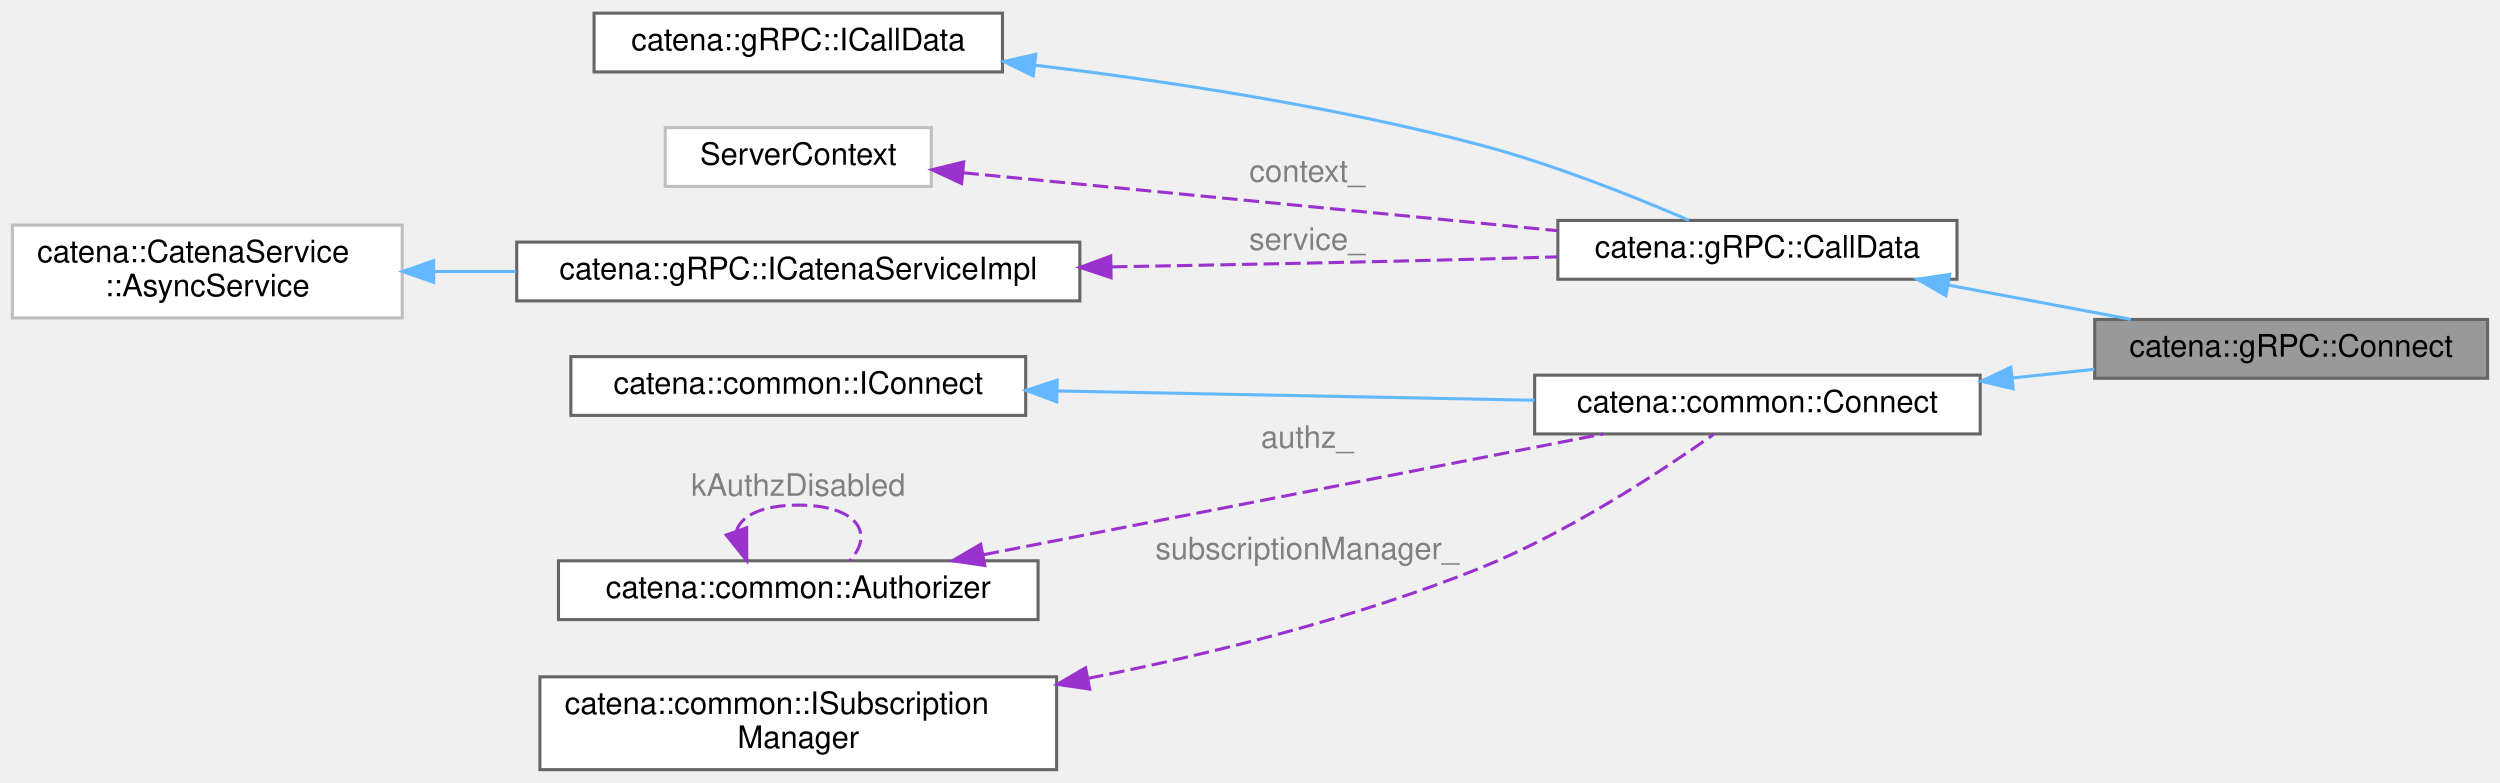
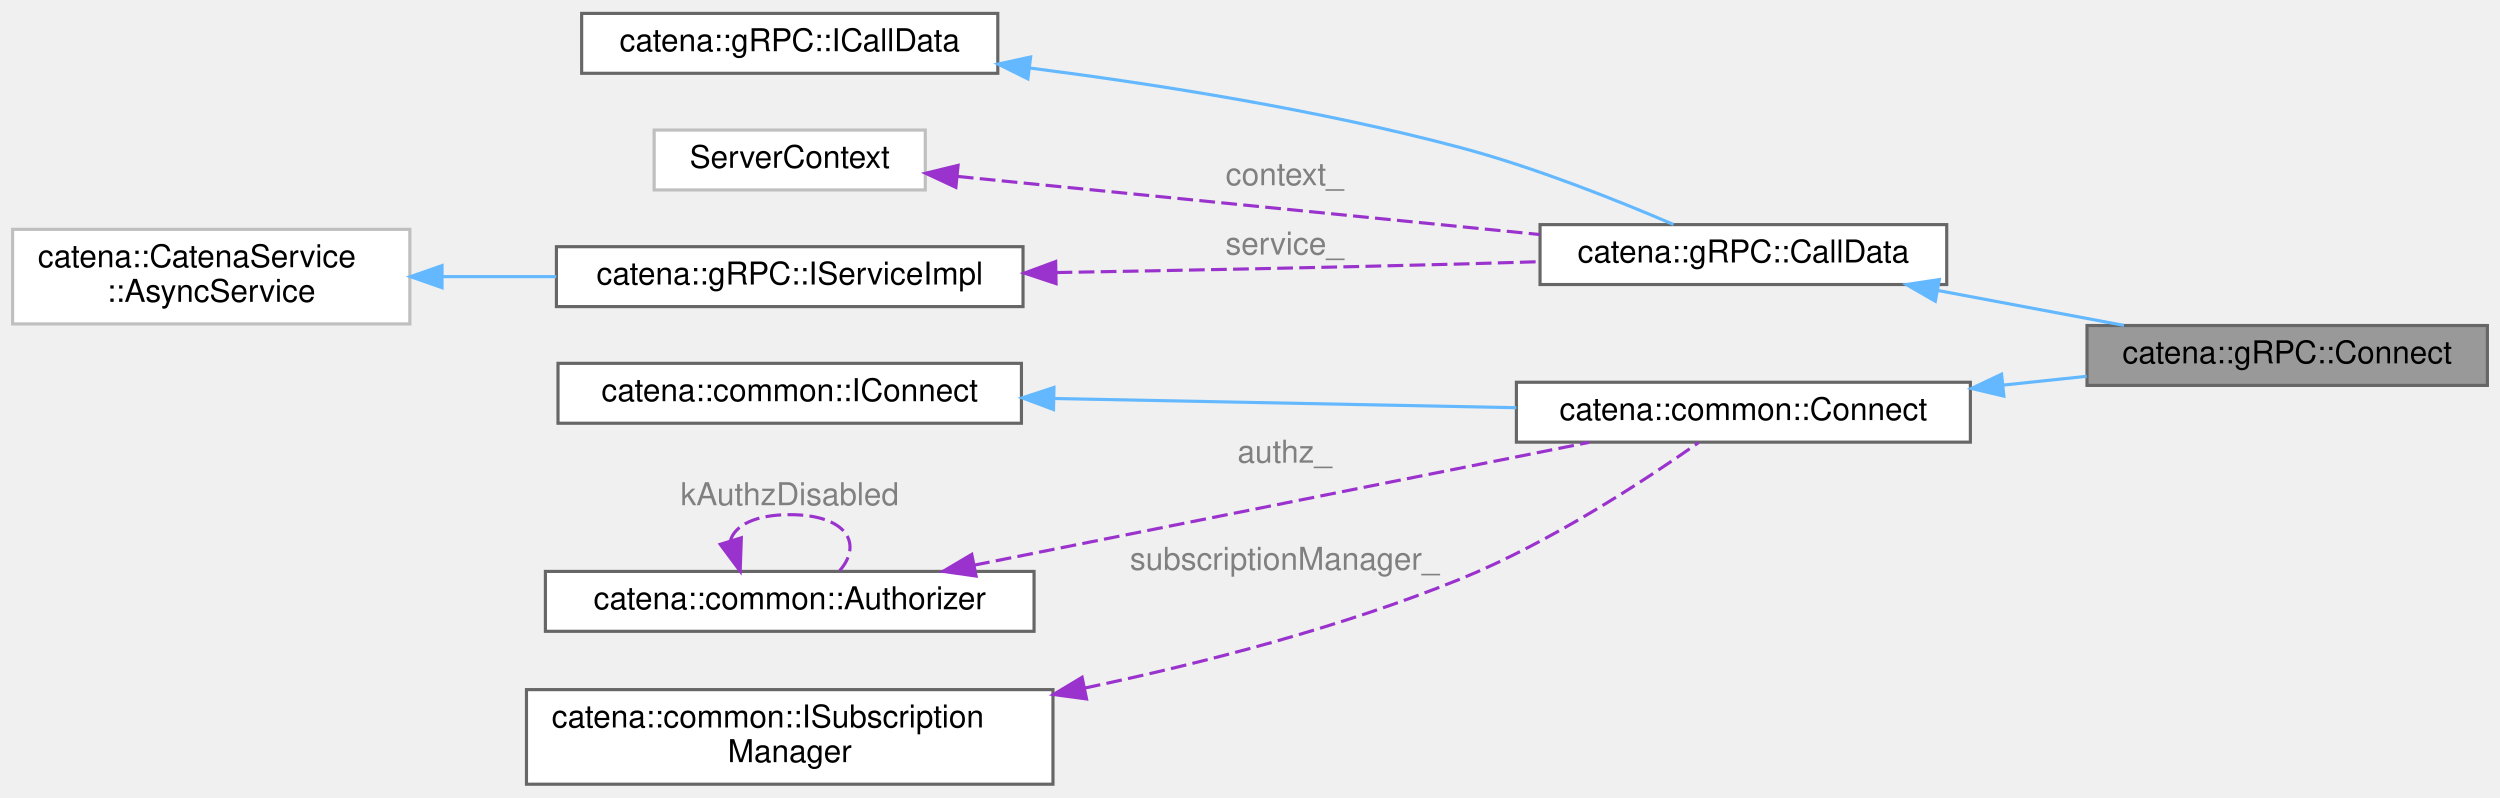
- <svg xmlns="http://www.w3.org/2000/svg" xmlns:xlink="http://www.w3.org/1999/xlink" width="808pt" height="253pt" viewBox="0.00 0.00 808.00 252.50">
+ <svg xmlns="http://www.w3.org/2000/svg" xmlns:xlink="http://www.w3.org/1999/xlink" width="793pt" height="253pt" viewBox="0.00 0.00 793.00 252.50">
  <g id="graph0" class="graph" transform="scale(1 1) rotate(0) translate(4 248.5)">
    <g id="Node000001" class="node">
      <g id="a_Node000001">
        <a xlink:title="CallData class for the Connect RPC.">
-           <polygon fill="#999999" stroke="#666666" points="800,-145.5 673,-145.5 673,-126.5 800,-126.5 800,-145.5" />
-           <text text-anchor="middle" x="736.5" y="-133.5" font-family="Helvetica,sans-Serif" font-size="10.00">catena::gRPC::Connect</text>
+           <polygon fill="#999999" stroke="#666666" points="785,-145.5 658,-145.5 658,-126.5 785,-126.5 785,-145.5" />
+           <text text-anchor="middle" x="721.5" y="-133.5" font-family="Helvetica,sans-Serif" font-size="10.00">catena::gRPC::Connect</text>
        </a>
      </g>
    </g>
    <g id="Node000002" class="node">
      <g id="a_Node000002">
        <a xlink:href="classcatena_1_1gRPC_1_1CallData.html" target="_top" xlink:title="Abstract base class for the CallData classes which defines the jwsToken_ class.">
-           <polygon fill="white" stroke="#666666" points="628.5,-177.5 499.5,-177.5 499.5,-158.5 628.5,-158.5 628.5,-177.5" />
-           <text text-anchor="middle" x="564" y="-165.5" font-family="Helvetica,sans-Serif" font-size="10.00">catena::gRPC::CallData</text>
+           <polygon fill="white" stroke="#666666" points="613.5,-177.5 484.5,-177.5 484.5,-158.5 613.5,-158.5 613.5,-177.5" />
+           <text text-anchor="middle" x="549" y="-165.5" font-family="Helvetica,sans-Serif" font-size="10.00">catena::gRPC::CallData</text>
        </a>
      </g>
    </g>
    <g id="edge1_Node000001_Node000002" class="edge">
      <g id="a_edge1_Node000001_Node000002">
        <a xlink:title=" ">
-           <path fill="none" stroke="#63b8ff" d="M625.61,-156.62C644.95,-152.99 666.14,-149.02 684.71,-145.53" />
-           <polygon fill="#63b8ff" stroke="#63b8ff" points="624.88,-153.2 615.69,-158.49 626.17,-160.08 624.88,-153.2" />
+           <path fill="none" stroke="#63b8ff" d="M610.61,-156.62C629.95,-152.99 651.14,-149.02 669.71,-145.53" />
+           <polygon fill="#63b8ff" stroke="#63b8ff" points="609.88,-153.2 600.69,-158.49 611.17,-160.08 609.88,-153.2" />
        </a>
      </g>
    </g>
    <g id="Node000003" class="node">
      <g id="a_Node000003">
        <a xlink:href="classcatena_1_1gRPC_1_1ICallData.html" target="_top" xlink:title="Interface class for gRPC CallData classes.">
-           <polygon fill="white" stroke="#666666" points="320,-244.5 188,-244.5 188,-225.5 320,-225.5 320,-244.5" />
-           <text text-anchor="middle" x="254" y="-232.5" font-family="Helvetica,sans-Serif" font-size="10.00">catena::gRPC::ICallData</text>
+           <polygon fill="white" stroke="#666666" points="312.5,-244.5 180.5,-244.5 180.5,-225.5 312.5,-225.5 312.5,-244.5" />
+           <text text-anchor="middle" x="246.5" y="-232.5" font-family="Helvetica,sans-Serif" font-size="10.00">catena::gRPC::ICallData</text>
        </a>
      </g>
    </g>
    <g id="edge2_Node000002_Node000003" class="edge">
      <g id="a_edge2_Node000002_Node000003">
        <a xlink:title=" ">
-           <path fill="none" stroke="#63b8ff" d="M330.45,-227.69C373.05,-222.56 427.01,-214.36 474,-202 497.83,-195.73 524.07,-185.24 541.84,-177.57" />
-           <polygon fill="#63b8ff" stroke="#63b8ff" points="329.95,-224.23 320.43,-228.87 330.77,-231.18 329.95,-224.23" />
+           <path fill="none" stroke="#63b8ff" d="M322.69,-227.17C363.46,-221.95 414.47,-213.84 459,-202 482.82,-195.67 509.06,-185.19 526.84,-177.54" />
+           <polygon fill="#63b8ff" stroke="#63b8ff" points="322.05,-223.72 312.56,-228.43 322.91,-230.67 322.05,-223.72" />
        </a>
      </g>
    </g>
    <g id="Node000004" class="node">
      <g id="a_Node000004">
        <a xlink:title=" ">
-           <polygon fill="white" stroke="#bfbfbf" points="297,-207.5 211,-207.5 211,-188.5 297,-188.5 297,-207.5" />
-           <text text-anchor="middle" x="254" y="-195.5" font-family="Helvetica,sans-Serif" font-size="10.00">ServerContext</text>
+           <polygon fill="white" stroke="#bfbfbf" points="289.5,-207.5 203.5,-207.5 203.5,-188.5 289.5,-188.5 289.5,-207.5" />
+           <text text-anchor="middle" x="246.5" y="-195.5" font-family="Helvetica,sans-Serif" font-size="10.00">ServerContext</text>
        </a>
      </g>
    </g>
    <g id="edge3_Node000002_Node000004" class="edge">
      <g id="a_edge3_Node000002_Node000004">
        <a xlink:title=" ">
-           <path fill="none" stroke="#9a32cd" stroke-dasharray="5,2" d="M307.39,-192.9C360.48,-187.73 442.65,-179.72 499.42,-174.19" />
-           <polygon fill="#9a32cd" stroke="#9a32cd" points="306.79,-189.44 297.18,-193.89 307.47,-196.41 306.79,-189.44" />
+           <path fill="none" stroke="#9a32cd" stroke-dasharray="5,2" d="M299.81,-192.78C351.15,-187.65 429.53,-179.83 484.43,-174.35" />
+           <polygon fill="#9a32cd" stroke="#9a32cd" points="299.2,-189.32 289.6,-193.8 299.9,-196.29 299.2,-189.32" />
        </a>
      </g>
-       <text text-anchor="middle" x="418.5" y="-190" font-family="Helvetica,sans-Serif" font-size="10.00" fill="grey"> context_</text>
+       <text text-anchor="middle" x="403.5" y="-190" font-family="Helvetica,sans-Serif" font-size="10.00" fill="grey"> context_</text>
    </g>
    <g id="Node000005" class="node">
      <g id="a_Node000005">
-         <a xlink:href="classcatena_1_1gRPC_1_1ICatenaServiceImpl.html" target="_top" xlink:title="Interface class for the gRPC API Implementation.">
-           <polygon fill="white" stroke="#666666" points="345,-170.5 163,-170.5 163,-151.5 345,-151.5 345,-170.5" />
-           <text text-anchor="middle" x="254" y="-158.5" font-family="Helvetica,sans-Serif" font-size="10.00">catena::gRPC::ICatenaServiceImpl</text>
+         <a xlink:href="classcatena_1_1gRPC_1_1IServiceImpl.html" target="_top" xlink:title="Interface class for the gRPC API Implementation.">
+           <polygon fill="white" stroke="#666666" points="320.5,-170.5 172.5,-170.5 172.5,-151.5 320.5,-151.5 320.5,-170.5" />
+           <text text-anchor="middle" x="246.5" y="-158.5" font-family="Helvetica,sans-Serif" font-size="10.00">catena::gRPC::IServiceImpl</text>
        </a>
      </g>
    </g>
    <g id="edge4_Node000002_Node000005" class="edge">
      <g id="a_edge4_Node000002_Node000005">
        <a xlink:title=" ">
-           <path fill="none" stroke="#9a32cd" stroke-dasharray="5,2" d="M355.4,-162.51C392.65,-163.15 435.26,-163.99 474,-165 482.19,-165.21 490.81,-165.47 499.32,-165.73" />
-           <polygon fill="#9a32cd" stroke="#9a32cd" points="355.1,-159 345.04,-162.33 354.98,-166 355.1,-159" />
+           <path fill="none" stroke="#9a32cd" stroke-dasharray="5,2" d="M331.14,-162.3C370.02,-162.97 416.87,-163.89 459,-165 467.19,-165.22 475.81,-165.47 484.32,-165.74" />
+           <polygon fill="#9a32cd" stroke="#9a32cd" points="330.98,-158.79 320.92,-162.12 330.86,-165.79 330.98,-158.79" />
        </a>
      </g>
-       <text text-anchor="middle" x="418.5" y="-168" font-family="Helvetica,sans-Serif" font-size="10.00" fill="grey"> service_</text>
+       <text text-anchor="middle" x="403.5" y="-168" font-family="Helvetica,sans-Serif" font-size="10.00" fill="grey"> service_</text>
    </g>
    <g id="Node000006" class="node">
      <g id="a_Node000006">
        <a xlink:title=" ">
          <polygon fill="white" stroke="#bfbfbf" points="126,-176 0,-176 0,-146 126,-146 126,-176" />
          <text text-anchor="start" x="8" y="-164" font-family="Helvetica,sans-Serif" font-size="10.00">catena::CatenaService</text>
          <text text-anchor="middle" x="63" y="-153" font-family="Helvetica,sans-Serif" font-size="10.00">::AsyncService</text>
        </a>
      </g>
    </g>
    <g id="edge5_Node000005_Node000006" class="edge">
      <g id="a_edge5_Node000005_Node000006">
        <a xlink:title=" ">
-           <path fill="none" stroke="#63b8ff" d="M136.2,-161C144.89,-161 153.84,-161 162.74,-161" />
-           <polygon fill="#63b8ff" stroke="#63b8ff" points="136.15,-157.5 126.15,-161 136.15,-164.5 136.15,-157.5" />
+           <path fill="none" stroke="#63b8ff" d="M136.48,-161C148.31,-161 160.58,-161 172.43,-161" />
+           <polygon fill="#63b8ff" stroke="#63b8ff" points="136.21,-157.5 126.21,-161 136.21,-164.5 136.21,-157.5" />
        </a>
      </g>
    </g>
    <g id="Node000007" class="node">
      <g id="a_Node000007">
        <a xlink:href="classcatena_1_1common_1_1Connect.html" target="_top" xlink:title="Pure virtual class for Connect RPCs. Contains functions for updating the response message with parame...">
-           <polygon fill="white" stroke="#666666" points="636,-127.5 492,-127.5 492,-108.5 636,-108.5 636,-127.5" />
-           <text text-anchor="middle" x="564" y="-115.5" font-family="Helvetica,sans-Serif" font-size="10.00">catena::common::Connect</text>
+           <polygon fill="white" stroke="#666666" points="621,-127.5 477,-127.5 477,-108.5 621,-108.5 621,-127.5" />
+           <text text-anchor="middle" x="549" y="-115.5" font-family="Helvetica,sans-Serif" font-size="10.00">catena::common::Connect</text>
        </a>
      </g>
    </g>
    <g id="edge6_Node000001_Node000007" class="edge">
      <g id="a_edge6_Node000001_Node000007">
        <a xlink:title=" ">
-           <path fill="none" stroke="#63b8ff" d="M646.34,-126.59C655.26,-127.53 664.23,-128.48 672.87,-129.39" />
-           <polygon fill="#63b8ff" stroke="#63b8ff" points="646.63,-123.1 636.32,-125.53 645.9,-130.06 646.63,-123.1" />
+           <path fill="none" stroke="#63b8ff" d="M631.34,-126.59C640.26,-127.53 649.23,-128.48 657.87,-129.39" />
+           <polygon fill="#63b8ff" stroke="#63b8ff" points="631.63,-123.1 621.32,-125.53 630.9,-130.06 631.63,-123.1" />
        </a>
      </g>
    </g>
    <g id="Node000008" class="node">
      <g id="a_Node000008">
        <a xlink:href="classcatena_1_1common_1_1IConnect.html" target="_top" xlink:title="Interface class for Connect RPCs.">
-           <polygon fill="white" stroke="#666666" points="327.5,-133.5 180.5,-133.5 180.5,-114.5 327.5,-114.5 327.5,-133.5" />
-           <text text-anchor="middle" x="254" y="-121.5" font-family="Helvetica,sans-Serif" font-size="10.00">catena::common::IConnect</text>
+           <polygon fill="white" stroke="#666666" points="320,-133.5 173,-133.5 173,-114.5 320,-114.5 320,-133.5" />
+           <text text-anchor="middle" x="246.5" y="-121.5" font-family="Helvetica,sans-Serif" font-size="10.00">catena::common::IConnect</text>
        </a>
      </g>
    </g>
    <g id="edge7_Node000007_Node000008" class="edge">
      <g id="a_edge7_Node000007_Node000008">
        <a xlink:title=" ">
-           <path fill="none" stroke="#63b8ff" d="M337.69,-122.39C385.84,-121.45 445.94,-120.28 491.95,-119.38" />
-           <polygon fill="#63b8ff" stroke="#63b8ff" points="337.53,-118.89 327.6,-122.59 337.67,-125.89 337.53,-118.89" />
+           <path fill="none" stroke="#63b8ff" d="M330.48,-122.34C376.47,-121.42 433.04,-120.3 476.96,-119.42" />
+           <polygon fill="#63b8ff" stroke="#63b8ff" points="330.17,-118.85 320.24,-122.55 330.31,-125.85 330.17,-118.85" />
        </a>
      </g>
    </g>
    <g id="Node000009" class="node">
      <g id="a_Node000009">
        <a xlink:href="classcatena_1_1common_1_1Authorizer.html" target="_top" xlink:title="Class for handling authorization information.">
-           <polygon fill="white" stroke="#666666" points="331.5,-67.5 176.5,-67.5 176.5,-48.5 331.5,-48.5 331.5,-67.5" />
-           <text text-anchor="middle" x="254" y="-55.5" font-family="Helvetica,sans-Serif" font-size="10.00">catena::common::Authorizer</text>
+           <polygon fill="white" stroke="#666666" points="324,-67.5 169,-67.5 169,-48.5 324,-48.5 324,-67.5" />
+           <text text-anchor="middle" x="246.5" y="-55.5" font-family="Helvetica,sans-Serif" font-size="10.00">catena::common::Authorizer</text>
        </a>
      </g>
    </g>
    <g id="edge8_Node000007_Node000009" class="edge">
      <g id="a_edge8_Node000007_Node000009">
        <a xlink:title=" ">
-           <path fill="none" stroke="#9a32cd" stroke-dasharray="5,2" d="M313.94,-69.48C372.05,-80.8 459.83,-97.9 514.17,-108.49" />
-           <polygon fill="#9a32cd" stroke="#9a32cd" points="314.29,-65.98 303.8,-67.51 312.95,-72.85 314.29,-65.98" />
+           <path fill="none" stroke="#9a32cd" stroke-dasharray="5,2" d="M304.99,-69.48C361.6,-80.78 447.07,-97.85 500.11,-108.44" />
+           <polygon fill="#9a32cd" stroke="#9a32cd" points="305.61,-66.03 295.12,-67.51 304.24,-72.9 305.61,-66.03" />
        </a>
      </g>
-       <text text-anchor="middle" x="418.5" y="-104" font-family="Helvetica,sans-Serif" font-size="10.00" fill="grey"> authz_</text>
+       <text text-anchor="middle" x="403.5" y="-102" font-family="Helvetica,sans-Serif" font-size="10.00" fill="grey"> authz_</text>
    </g>
    <g id="edge9_Node000009_Node000009" class="edge">
      <g id="a_edge9_Node000009_Node000009">
        <a xlink:title=" ">
-           <path fill="none" stroke="#9a32cd" stroke-dasharray="5,2" d="M234,-77.05C235.34,-81.88 242,-85.5 254,-85.5 273.2,-85.5 278.74,-76.23 270.65,-67.58" />
-           <polygon fill="#9a32cd" stroke="#9a32cd" points="237.32,-78.18 237.35,-67.58 230.72,-75.84 237.32,-78.18" />
+           <path fill="none" stroke="#9a32cd" stroke-dasharray="5,2" d="M227.72,-77.41C229.19,-82.06 235.45,-85.5 246.5,-85.5 264.63,-85.5 269.87,-76.23 262.22,-67.58" />
+           <polygon fill="#9a32cd" stroke="#9a32cd" points="231.15,-78.17 230.78,-67.58 224.46,-76.09 231.15,-78.17" />
        </a>
      </g>
-       <text text-anchor="middle" x="254" y="-88.5" font-family="Helvetica,sans-Serif" font-size="10.00" fill="grey"> kAuthzDisabled</text>
+       <text text-anchor="middle" x="246.5" y="-88.5" font-family="Helvetica,sans-Serif" font-size="10.00" fill="grey"> kAuthzDisabled</text>
    </g>
    <g id="Node000010" class="node">
      <g id="a_Node000010">
        <a xlink:href="classcatena_1_1common_1_1ISubscriptionManager.html" target="_top" xlink:title="Interface for managing parameter subscriptions in Catena.">
-           <polygon fill="white" stroke="#666666" points="337.5,-30 170.5,-30 170.5,0 337.5,0 337.5,-30" />
-           <text text-anchor="start" x="178.5" y="-18" font-family="Helvetica,sans-Serif" font-size="10.00">catena::common::ISubscription</text>
-           <text text-anchor="middle" x="254" y="-7" font-family="Helvetica,sans-Serif" font-size="10.00">Manager</text>
+           <polygon fill="white" stroke="#666666" points="330,-30 163,-30 163,0 330,0 330,-30" />
+           <text text-anchor="start" x="171" y="-18" font-family="Helvetica,sans-Serif" font-size="10.00">catena::common::ISubscription</text>
+           <text text-anchor="middle" x="246.5" y="-7" font-family="Helvetica,sans-Serif" font-size="10.00">Manager</text>
        </a>
      </g>
    </g>
    <g id="edge10_Node000007_Node000010" class="edge">
      <g id="a_edge10_Node000007_Node000010">
        <a xlink:title=" ">
-           <path fill="none" stroke="#9a32cd" stroke-dasharray="5,2" d="M347.66,-29.5C387.42,-37.4 433.86,-48.93 474,-65 502.72,-76.5 533.02,-96.47 549.82,-108.34" />
-           <polygon fill="#9a32cd" stroke="#9a32cd" points="348.19,-26.03 337.71,-27.57 346.86,-32.91 348.19,-26.03" />
+           <path fill="none" stroke="#9a32cd" stroke-dasharray="5,2" d="M340.11,-30.51C377.8,-38.45 421.28,-49.73 459,-65 487.67,-76.61 517.99,-96.54 534.8,-108.37" />
+           <polygon fill="#9a32cd" stroke="#9a32cd" points="340.65,-27.05 330.15,-28.46 339.24,-33.91 340.65,-27.05" />
        </a>
      </g>
-       <text text-anchor="middle" x="418.5" y="-68" font-family="Helvetica,sans-Serif" font-size="10.00" fill="grey"> subscriptionManager_</text>
+       <text text-anchor="middle" x="403.5" y="-68" font-family="Helvetica,sans-Serif" font-size="10.00" fill="grey"> subscriptionManager_</text>
    </g>
  </g>
</svg>
